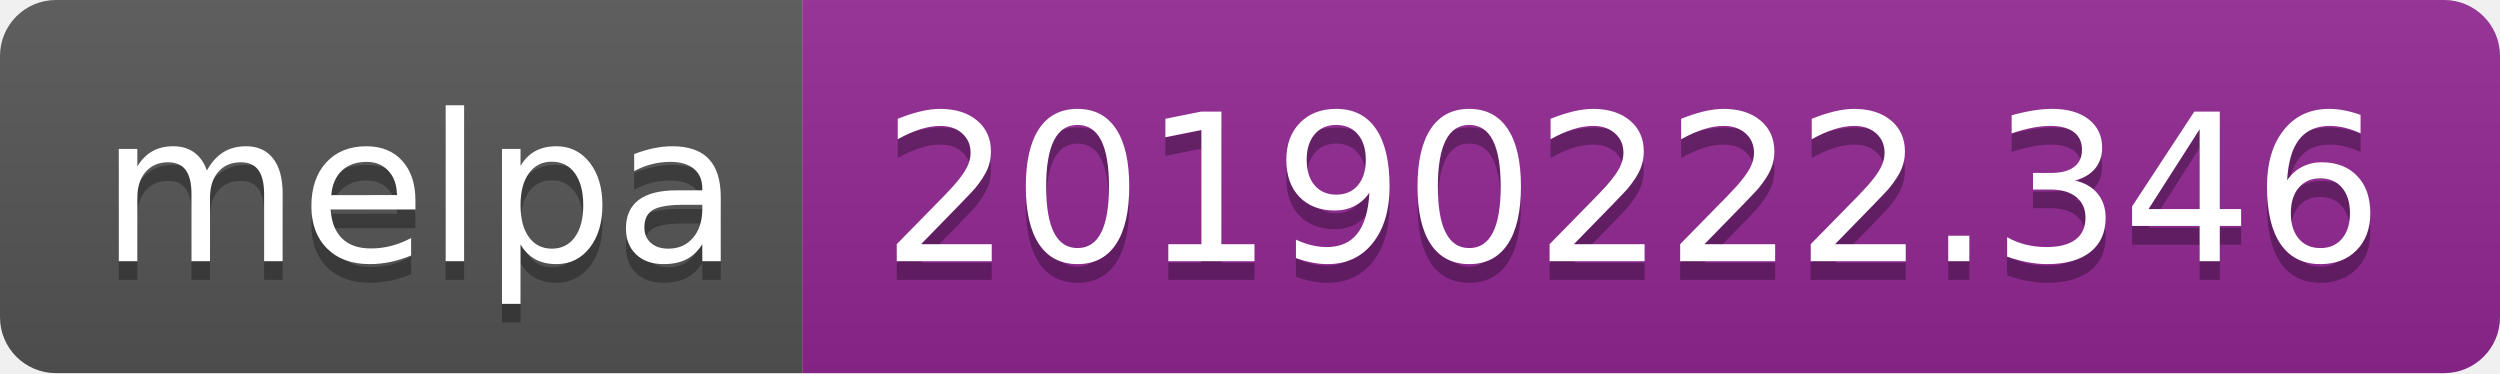
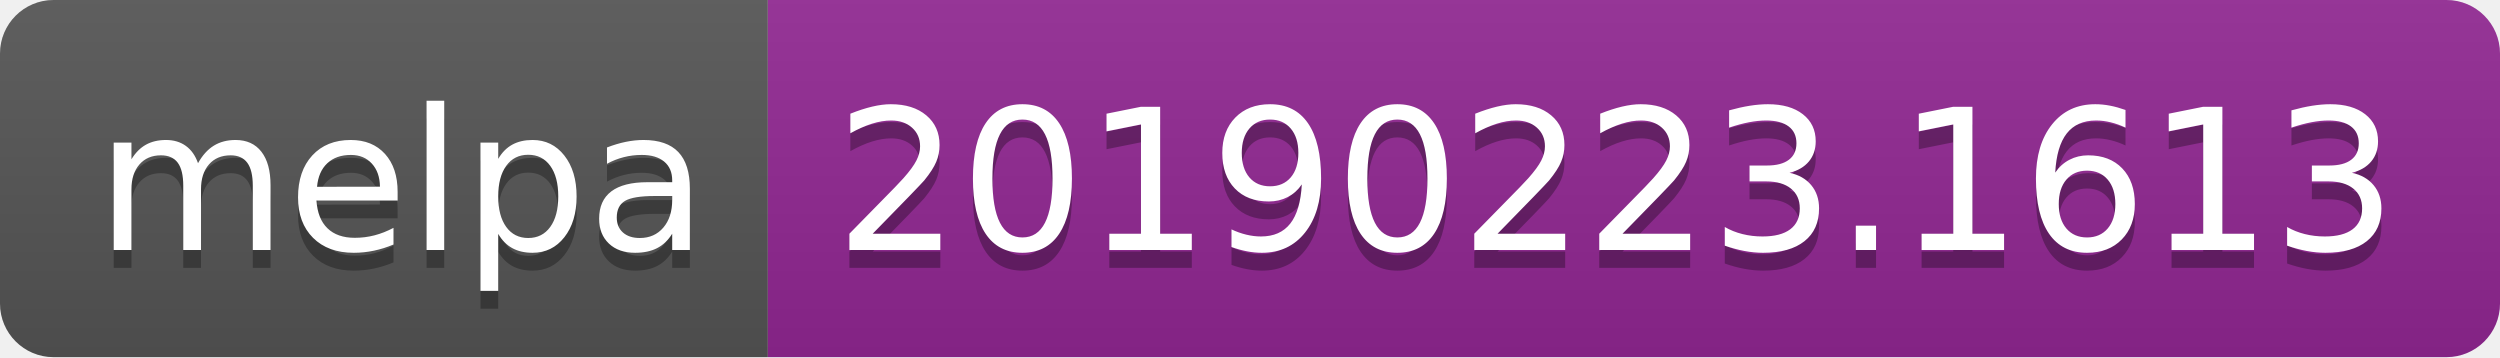
- <svg xmlns="http://www.w3.org/2000/svg" width="134" height="20">
+ <svg xmlns="http://www.w3.org/2000/svg" width="140" height="20">
  <linearGradient id="b" x2="0" y2="100%">
    <stop offset="0" stop-color="#bbb" stop-opacity=".1" />
    <stop offset="1" stop-opacity=".1" />
  </linearGradient>
  <clipPath id="a">
-     <rect width="134" height="20" rx="3" fill="#fff" />
+     <rect width="140" height="20" rx="3" fill="#fff" />
  </clipPath>
  <g clip-path="url(#a)">
    <path fill="#555" d="M0 0h43v20H0z" />
-     <path fill="#922793" d="M43 0h91v20H43z" />
-     <path fill="url(#b)" d="M0 0h134v20H0z" />
+     <path fill="#922793" d="M43 0h97v20H43z" />
+     <path fill="url(#b)" d="M0 0h140v20H0z" />
  </g>
  <g fill="#fff" text-anchor="middle" font-family="DejaVu Sans,Verdana,Geneva,sans-serif" font-size="110">
    <text x="225" y="150" fill="#010101" fill-opacity=".3" transform="scale(.1)" textLength="330">melpa</text>
    <text x="225" y="140" transform="scale(.1)" textLength="330">melpa</text>
-     <text x="875" y="150" fill="#010101" fill-opacity=".3" transform="scale(.1)" textLength="810">20190222.346</text>
-     <text x="875" y="140" transform="scale(.1)" textLength="810">20190222.346</text>
+     <text x="905" y="150" fill="#010101" fill-opacity=".3" transform="scale(.1)" textLength="870">20190223.1613</text>
+     <text x="905" y="140" transform="scale(.1)" textLength="870">20190223.1613</text>
  </g>
</svg>
